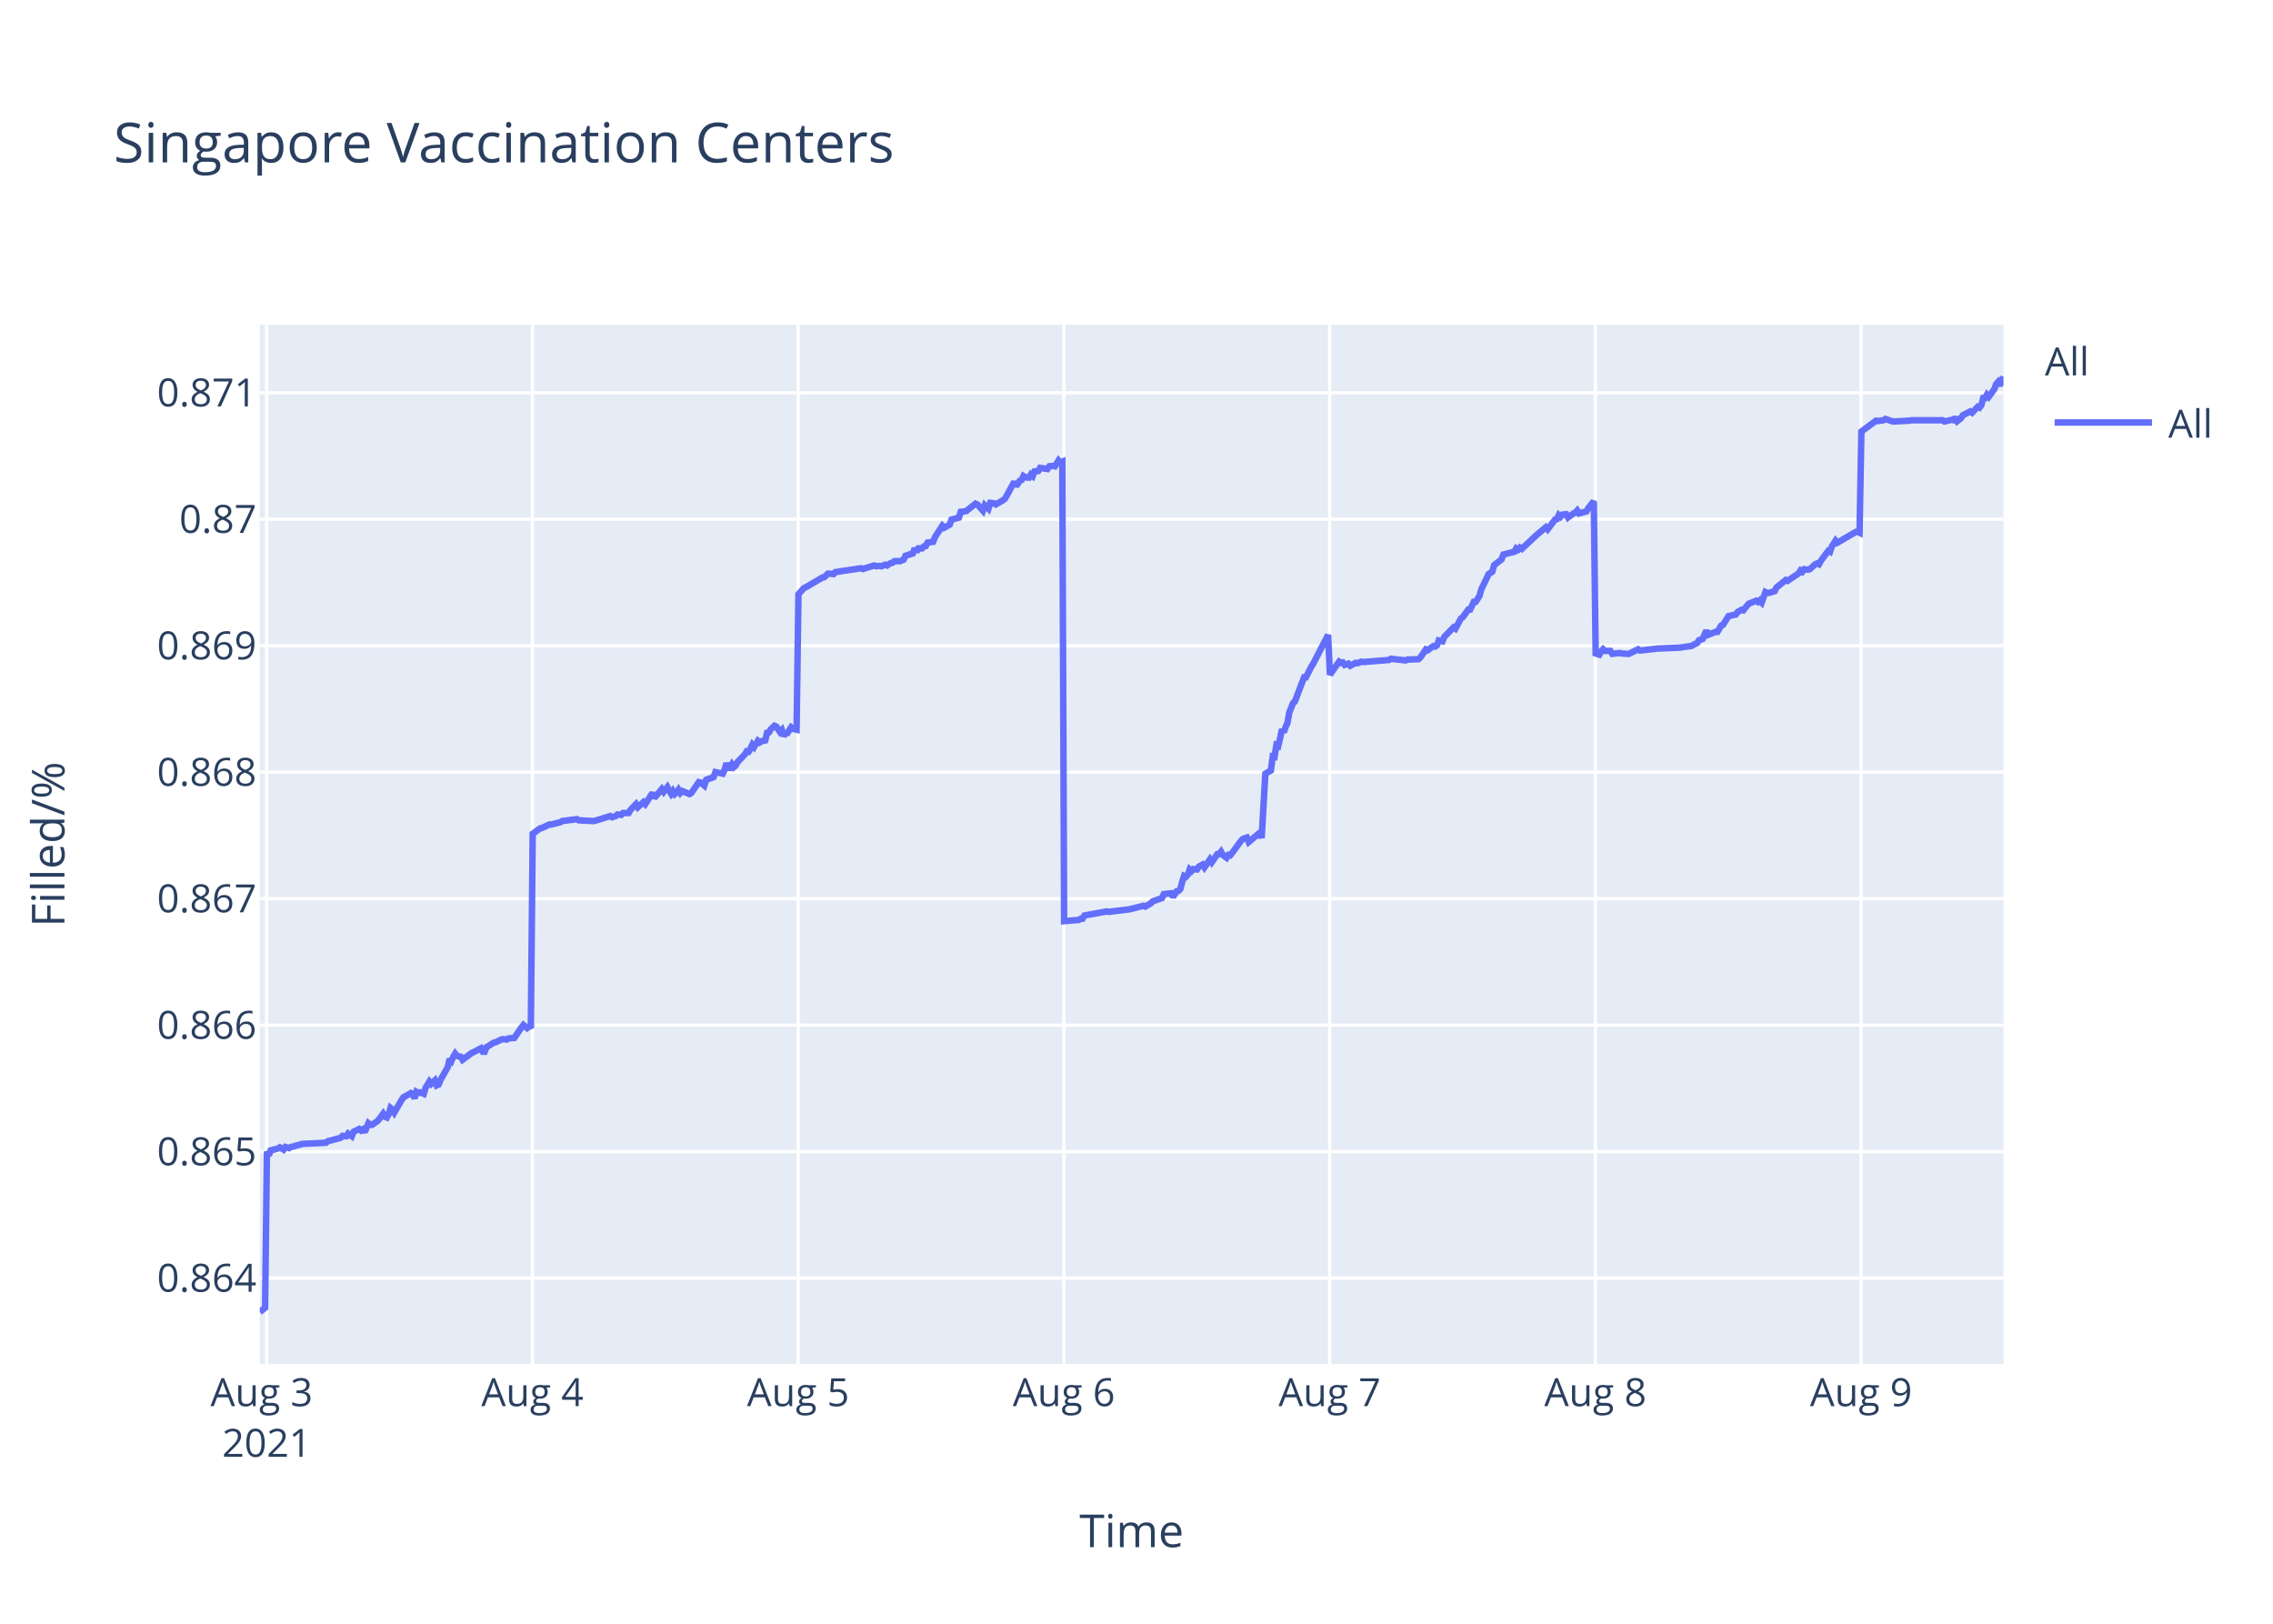
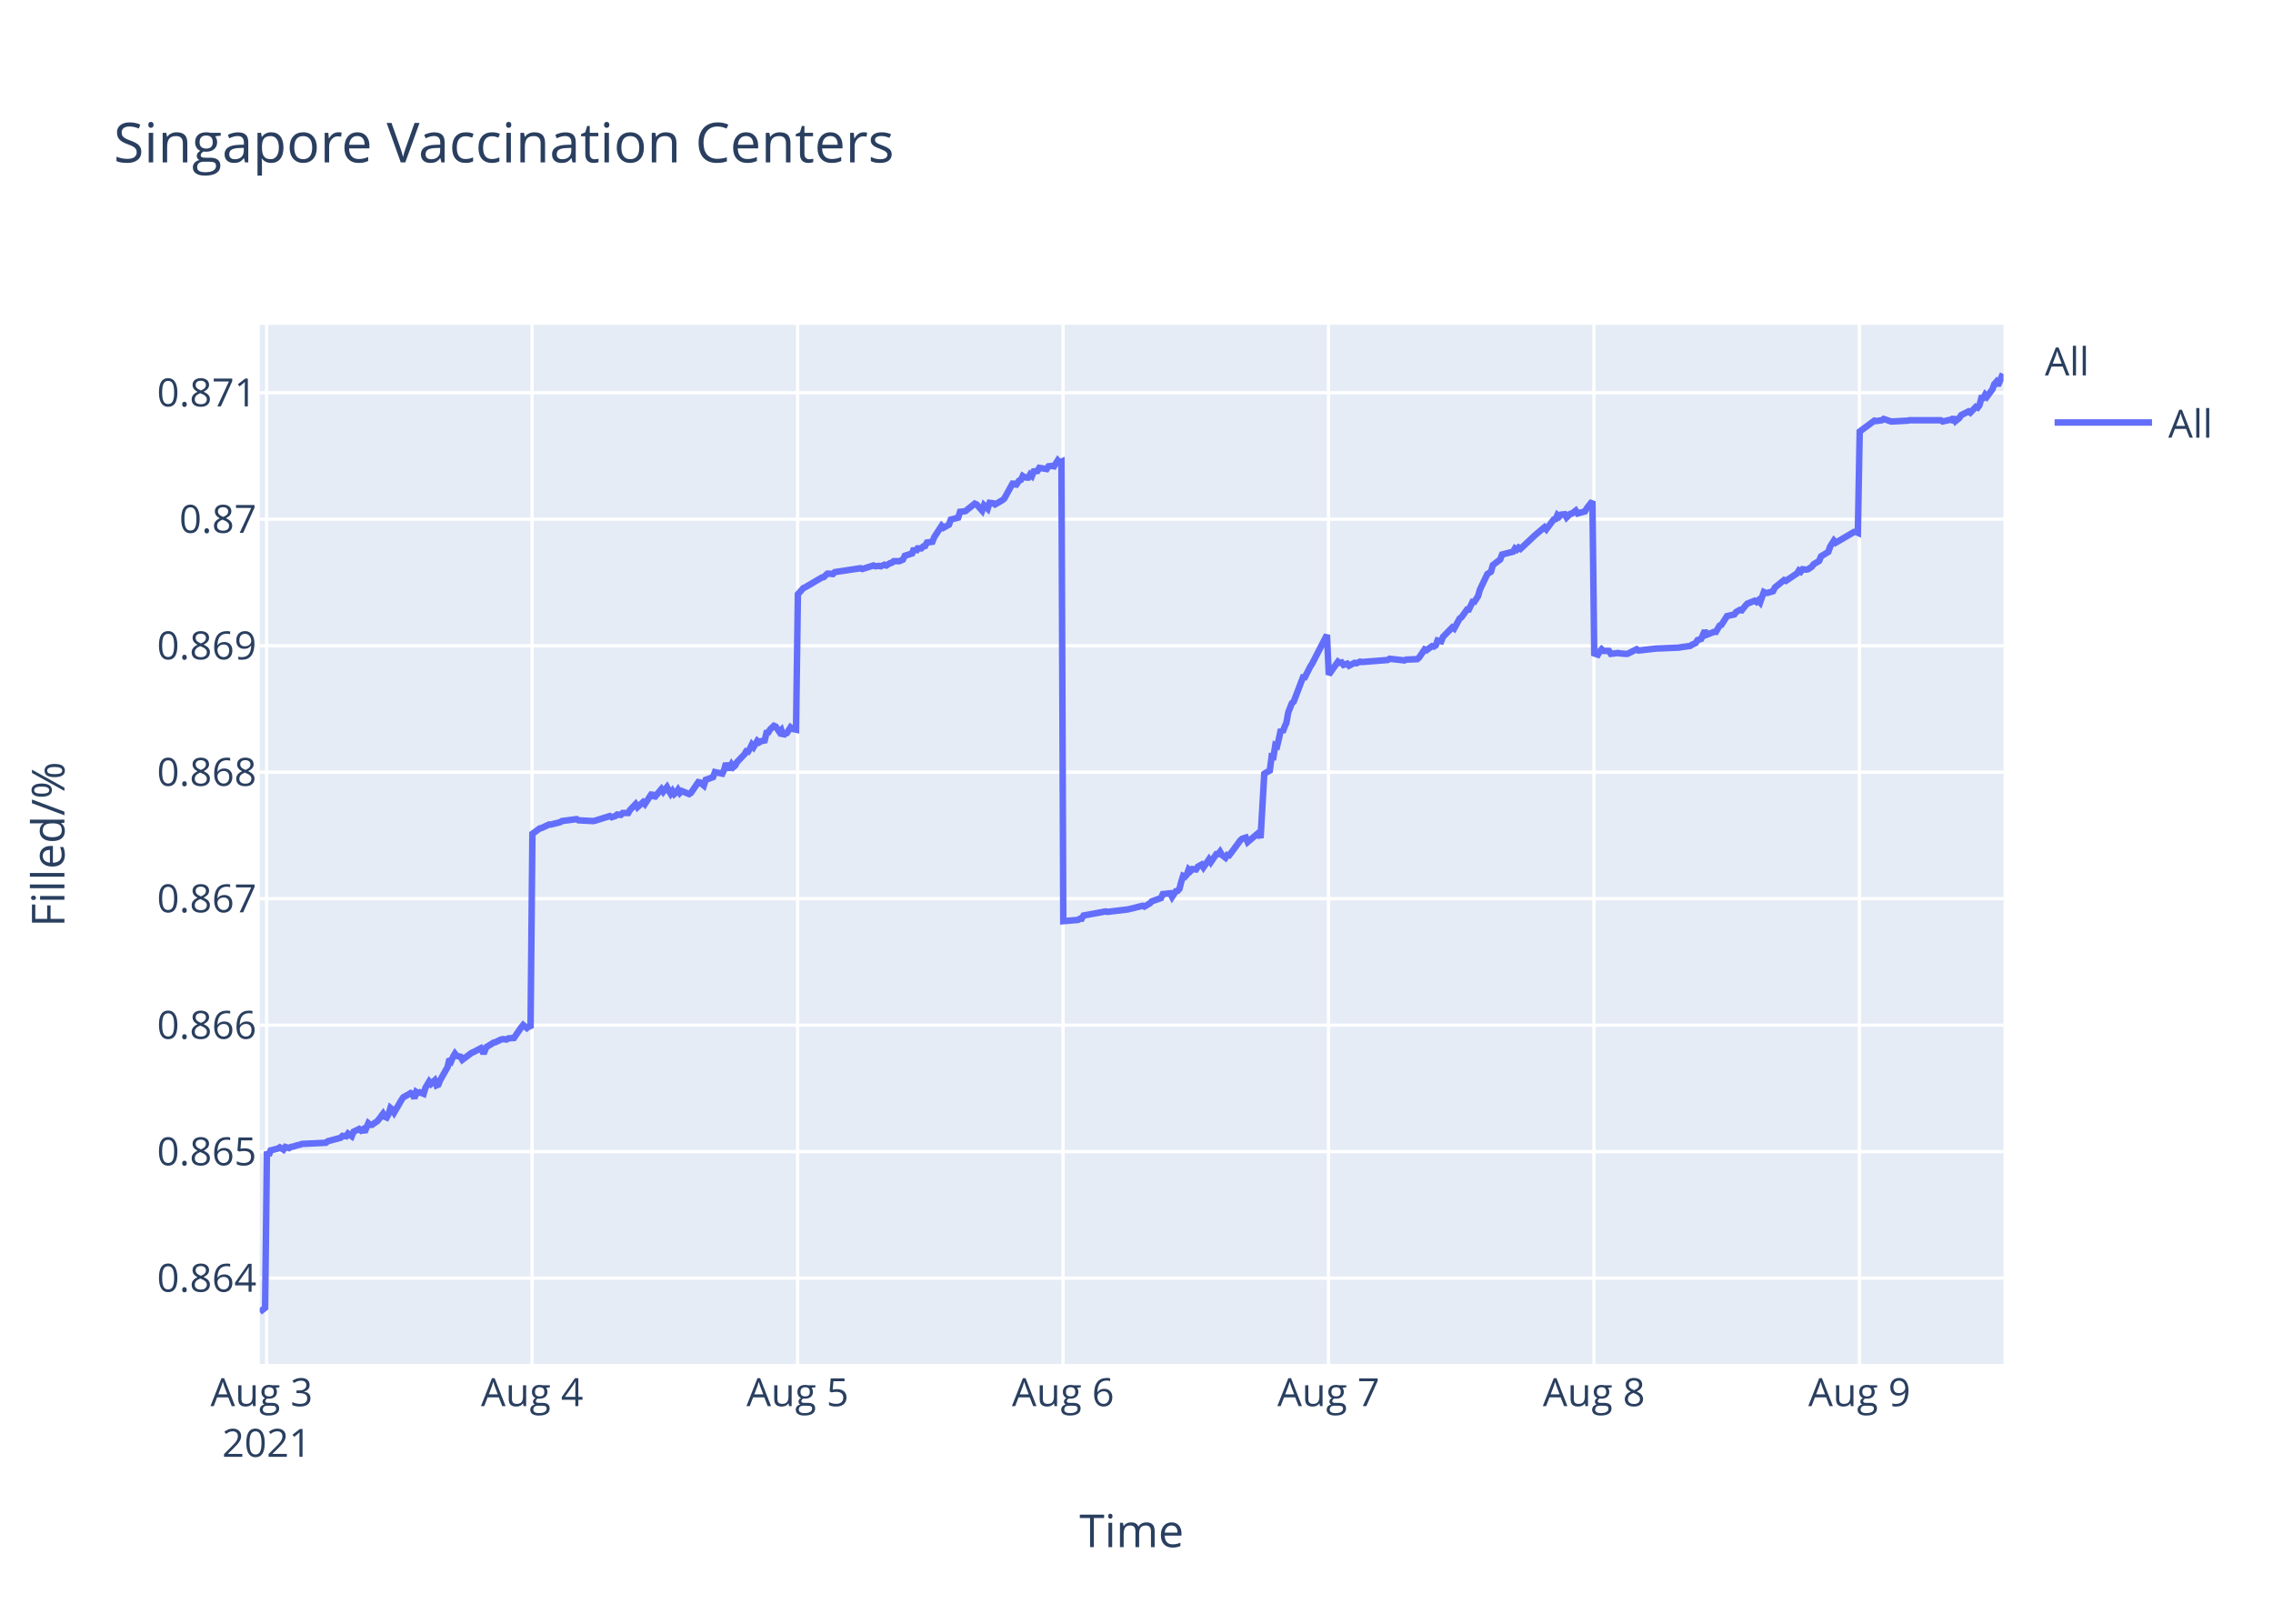
<svg xmlns="http://www.w3.org/2000/svg" class="main-svg" width="700" height="500" style="" viewBox="0 0 700 500">
  <rect x="0" y="0" width="700" height="500" style="fill: rgb(255, 255, 255); fill-opacity: 1;" />
-   <defs id="defs-73334f">
+   <defs id="defs-639328">
    <g class="clips">
-       <clipPath id="clip73334fxyplot" class="plotclip">
+       <clipPath id="clip639328xyplot" class="plotclip">
        <rect width="537" height="320" />
      </clipPath>
-       <clipPath class="axesclip" id="clip73334fx">
+       <clipPath class="axesclip" id="clip639328x">
        <rect x="80" y="0" width="537" height="500" />
      </clipPath>
-       <clipPath class="axesclip" id="clip73334fy">
+       <clipPath class="axesclip" id="clip639328y">
        <rect x="0" y="100" width="700" height="320" />
      </clipPath>
-       <clipPath class="axesclip" id="clip73334fxy">
+       <clipPath class="axesclip" id="clip639328xy">
        <rect x="80" y="100" width="537" height="320" />
      </clipPath>
    </g>
    <g class="gradients" />
  </defs>
  <g class="bglayer">
    <rect class="bg" x="80" y="100" width="537" height="320" style="fill: rgb(229, 236, 246); fill-opacity: 1; stroke-width: 0;" />
  </g>
  <g class="layer-below">
    <g class="imagelayer" />
    <g class="shapelayer" />
  </g>
  <g class="cartesianlayer">
    <g class="subplot xy">
      <g class="layer-subplot">
        <g class="shapelayer" />
        <g class="imagelayer" />
      </g>
      <g class="gridlayer">
        <g class="x">
          <path class="xgrid crisp" transform="translate(82.12,0)" d="M0,100v320" style="stroke: rgb(255, 255, 255); stroke-opacity: 1; stroke-width: 1px;" />
-           <path class="xgrid crisp" transform="translate(163.96,0)" d="M0,100v320" style="stroke: rgb(255, 255, 255); stroke-opacity: 1; stroke-width: 1px;" />
-           <path class="xgrid crisp" transform="translate(245.8,0)" d="M0,100v320" style="stroke: rgb(255, 255, 255); stroke-opacity: 1; stroke-width: 1px;" />
-           <path class="xgrid crisp" transform="translate(327.64,0)" d="M0,100v320" style="stroke: rgb(255, 255, 255); stroke-opacity: 1; stroke-width: 1px;" />
-           <path class="xgrid crisp" transform="translate(409.48,0)" d="M0,100v320" style="stroke: rgb(255, 255, 255); stroke-opacity: 1; stroke-width: 1px;" />
-           <path class="xgrid crisp" transform="translate(491.32,0)" d="M0,100v320" style="stroke: rgb(255, 255, 255); stroke-opacity: 1; stroke-width: 1px;" />
-           <path class="xgrid crisp" transform="translate(573.15,0)" d="M0,100v320" style="stroke: rgb(255, 255, 255); stroke-opacity: 1; stroke-width: 1px;" />
+           <path class="xgrid crisp" transform="translate(163.87,0)" d="M0,100v320" style="stroke: rgb(255, 255, 255); stroke-opacity: 1; stroke-width: 1px;" />
+           <path class="xgrid crisp" transform="translate(245.63,0)" d="M0,100v320" style="stroke: rgb(255, 255, 255); stroke-opacity: 1; stroke-width: 1px;" />
+           <path class="xgrid crisp" transform="translate(327.38,0)" d="M0,100v320" style="stroke: rgb(255, 255, 255); stroke-opacity: 1; stroke-width: 1px;" />
+           <path class="xgrid crisp" transform="translate(409.13,0)" d="M0,100v320" style="stroke: rgb(255, 255, 255); stroke-opacity: 1; stroke-width: 1px;" />
+           <path class="xgrid crisp" transform="translate(490.88,0)" d="M0,100v320" style="stroke: rgb(255, 255, 255); stroke-opacity: 1; stroke-width: 1px;" />
+           <path class="xgrid crisp" transform="translate(572.63,0)" d="M0,100v320" style="stroke: rgb(255, 255, 255); stroke-opacity: 1; stroke-width: 1px;" />
        </g>
        <g class="y">
          <path class="ygrid crisp" transform="translate(0,393.57)" d="M80,0h537" style="stroke: rgb(255, 255, 255); stroke-opacity: 1; stroke-width: 1px;" />
          <path class="ygrid crisp" transform="translate(0,354.63)" d="M80,0h537" style="stroke: rgb(255, 255, 255); stroke-opacity: 1; stroke-width: 1px;" />
          <path class="ygrid crisp" transform="translate(0,315.68)" d="M80,0h537" style="stroke: rgb(255, 255, 255); stroke-opacity: 1; stroke-width: 1px;" />
          <path class="ygrid crisp" transform="translate(0,276.73)" d="M80,0h537" style="stroke: rgb(255, 255, 255); stroke-opacity: 1; stroke-width: 1px;" />
          <path class="ygrid crisp" transform="translate(0,237.78)" d="M80,0h537" style="stroke: rgb(255, 255, 255); stroke-opacity: 1; stroke-width: 1px;" />
          <path class="ygrid crisp" transform="translate(0,198.83)" d="M80,0h537" style="stroke: rgb(255, 255, 255); stroke-opacity: 1; stroke-width: 1px;" />
          <path class="ygrid crisp" transform="translate(0,159.88)" d="M80,0h537" style="stroke: rgb(255, 255, 255); stroke-opacity: 1; stroke-width: 1px;" />
          <path class="ygrid crisp" transform="translate(0,120.94)" d="M80,0h537" style="stroke: rgb(255, 255, 255); stroke-opacity: 1; stroke-width: 1px;" />
        </g>
      </g>
      <g class="zerolinelayer" />
      <path class="xlines-below" />
      <path class="ylines-below" />
      <g class="overlines-below" />
      <g class="xaxislayer-below" />
      <g class="yaxislayer-below" />
      <g class="overaxes-below" />
-       <g class="plot" transform="translate(80,100)" clip-path="url('#clip73334fxyplot')">
+       <g class="plot" transform="translate(80,100)" clip-path="url('#clip639328xyplot')">
        <g class="scatterlayer mlayer">
-           <g class="trace scatter traceb5b039" style="stroke-miterlimit: 2; opacity: 1;">
+           <g class="trace scatter tracebb25cb" style="stroke-miterlimit: 2; opacity: 1;">
            <g class="fills" />
            <g class="errorbars" />
            <g class="lines">
-               <path class="js-line" d="M0,304L1.64,302.72L2.21,254.6L2.78,255.78L3.34,254.25L5.62,253.66L6.18,253.31L7.32,254.01L7.89,253.19L9.03,253.54L9.6,253.19L10.73,252.95L11.3,252.72L12.44,252.48L13.01,252.25L20.39,251.89L20.96,251.42L24.94,250.36L25.5,249.77L26.64,249.89L27.21,249.07L28.35,249.89L28.92,248.48L30.62,247.65L31.19,248.13L31.76,247.77L32.33,248.6L33.46,245.89L34.03,246.36L34.6,246.36L36.3,245.18L36.87,244.47L38.01,242.94L38.58,243.89L39.14,244.12L39.72,243.06L40.28,241.18L40.85,241.65L41.42,242.59L43.69,238.7L44.26,237.88L45.97,236.94L46.53,236.58L47.1,236.82L47.67,238.23L48.24,236.23L48.81,236.58L49.38,236.35L50.51,236.82L51.08,234.94L52.22,233.05L52.79,233.76L53.92,232.7L54.49,234.23L55.06,233.99L55.63,232.58L57.9,228.58L58.47,226.1L59.04,226.69L59.61,225.4L60.18,224.45L60.74,225.16L61.88,225.4L62.45,226.34L65.29,224.22L65.86,223.98L68.13,222.8L68.7,223.86L69.27,223.86L69.83,222.45L72.11,221.04L72.68,220.92L74.38,220.1L74.95,219.98L76.09,220.1L76.66,219.74L78.36,219.63L78.93,218.8L80.63,216.33L81.2,215.62L82.34,216.56L82.91,216.09L83.48,216.56L84.05,156.75L86.32,155.09L86.89,154.97L89.16,153.9L89.73,153.9L92.57,153.19L93.14,152.83L97.69,152.24L98.26,152.6L102.8,152.83L103.37,152.71L107.91,151.29L108.48,151.65L109.62,151.29L110.19,150.81L111.32,150.93L111.89,150.34L113.6,150.34L114.16,149.39L115.87,147.61L116.44,148.56L118.14,147.01L118.71,147.61L120.98,144.16L121.55,145.71L123.82,142.98L124.4,143.81L125.53,142.38L126.1,143.45L126.67,144.4L127.23,143.57L127.8,144.52L128.37,144.05L128.94,143.21L129.51,144.16L130.08,143.57L132.35,144.52L132.92,144.16L135.2,140.84L135.77,140.96L136.9,141.91L137.47,140.13L139.75,139.3L140.32,137.75L142.59,138.23L143.16,137.04L143.72,135.02L144.29,136.45L144.86,136.45L145.43,135.38L146,136.21L146.57,135.73L147.13,134.66L149.41,132.29L149.98,131.34L150.55,131.46L151.11,130.51L151.68,129.32L152.25,130.03L153.39,128.13L153.96,128.61L154.52,128.25L155.66,128.01L156.23,125.64L156.8,125.52L157.36,124.57L158.5,123.5L159.07,123.74L160.21,125.4L160.78,124.81L161.35,126.59L161.91,125.88L162.48,125.76L163.62,123.98L164.19,124.45L165.32,124.69L165.89,82.99L167.59,81.08L168.16,80.84L173.28,77.84L173.85,77.72L174.98,76.65L175.55,76.65L176.69,76.77L177.26,76.17L185.21,74.97L185.78,75.21L189.19,74.13L189.76,74.37L190.89,74.25L191.46,74.37L192.6,73.89L193.17,74.13L194.3,73.41L194.87,73.29L195.44,72.81L197.14,72.81L198.28,72.33L198.85,71.14L201.12,70.42L201.69,68.86L202.26,69.94L202.83,68.86L203.97,68.86L204.53,68.26L205.1,68.14L205.67,67.07L207.37,66.83L207.94,65.39L210.2,61.92L210.76,62.51L212.47,61.56L213.04,60L215.31,59.4L215.88,57.6L217.02,57.48L217.58,57.36L220.43,55.09L220.99,55.33L222.7,57.24L223.27,55.57L224.41,56.65L224.98,54.85L226.11,54.97L226.68,55.33L228.95,54.01L229.52,53.53L232.36,48.38L232.93,49.7L234.07,48.02L234.64,47.78L235.2,46.59L235.77,46.94L236.34,47.06L236.91,47.06L237.47,46.11L238.04,46.59L238.61,45.15L239.75,45.03L240.32,44.07L242.59,44.43L243.16,43.59L244.3,43.47L244.87,43.59L246,41.79L246.57,42.39L247.14,42.15L247.71,183.65L252.25,183.27L252.82,182.9L253.39,182.9L253.96,181.91L260.78,180.66L261.35,180.79L267.6,180.04L268.17,179.92L272.15,178.92L272.71,179.17L274.41,178.18L274.99,177.55L277.83,176.56L278.4,175.32L280.69,175.07L281.26,176.19L282.39,174.45L282.96,174.32L283.53,173.7L284.1,171.46L284.66,169.72L285.23,169.97L285.8,169.35L286.37,167.73L286.94,168.23L287.51,167.61L288.64,167.73L289.21,166.86L290.35,166.24L290.92,167.11L292.62,164.63L293.19,165.5L294.9,163.01L295.46,163.01L296.03,162.27L296.6,163.26L297.74,164.13L298.31,163.26L298.87,163.38L299.45,162.64L302.29,158.78L302.85,158.29L303.99,157.91L304.56,159.28L307.97,156.42L308.54,158.04L309.68,138.27L310.24,137.9L311.38,137.28L311.95,132.93L312.51,133.05L313.08,129.45L313.65,129.7L314.22,127.34L314.79,124.6L315.36,125.47L315.92,123.85L316.49,122.61L317.06,119.38L318.2,116.52L318.77,116.02L321.61,108.56L322.18,108.56L323.88,105.21L324.45,104.34L329,95.51L329.57,107.75L332.41,103.74L332.98,104.11L333.54,103.99L334.11,104.74L335.25,104.36L335.82,104.99L337.52,104.11L338.09,104.24L339.23,103.74L339.8,103.86L347.75,103.23L348.32,102.86L352.87,103.36L353.43,103.11L356.84,102.98L357.41,102.48L359.12,99.97L359.68,100.23L361.39,98.97L361.96,99.1L362.53,98.72L363.09,97.22L364.23,97.47L364.8,96.09L367.64,93.2L368.21,93.58L369.91,90.45L370.48,90.07L372.19,87.69L372.76,87.69L373.89,85.31L374.46,85.31L375.6,83.55L376.17,81.54L378.44,76.78L379.01,76.4L379.58,76.03L380.14,74.02L382.42,72.27L382.99,70.76L386.4,69.88L386.96,68.88L387.53,69.26L388.1,68.63L388.67,69.01L393.22,64.74L396.06,62.36L396.63,62.99L398.9,59.98L399.47,59.85L400.04,58.6L400.61,59.1L401.17,58.47L402.31,58.35L402.88,59.35L404.58,58.1L405.15,57.85L405.72,57.22L406.29,58.1L408.56,57.47L409.13,56.47L410.83,54.34L411.4,101.21L412.54,101.59L413.11,100.57L413.68,99.93L414.24,100.44L415.95,100.44L416.52,101.34L418.79,101.08L419.36,101.21L421.06,101.34L421.64,101.34L424.48,99.93L425.05,100.32L430.73,99.68L431.3,99.68L437.55,99.42L438.11,99.29L440.96,98.91L441.52,98.53L442.66,98.02L443.23,97.12L444.36,96.74L444.93,95.46L445.5,94.19L446.07,95.46L448.34,94.57L448.91,94.57L450.05,92.65L450.62,92.4L452.32,89.72L452.89,89.59L454.59,89.21L455.16,88.44L456.3,87.8L456.87,87.93L458.01,86.52L458.57,85.89L460.85,84.99L461.42,85.37L461.98,84.86L462.55,85.5L463.69,82.31L464.26,82.57L464.83,82.57L466.53,82.05L467.1,80.9L469.94,78.61L470.51,78.86L473.92,76.56L474.49,75.67L475.06,76.05L475.62,75.29L476.76,75.41L477.33,75.29L479.03,73.75L479.6,73.5L480.17,73.75L480.74,72.73L482.44,70.43L483.01,69.67L483.58,69.92L484.15,68.26L485.29,66.47L485.85,67.11L491.54,63.79L492.1,63.79L492.67,64.05L493.24,32.88L497.79,29.53L498.36,29.66L500.06,29.4L500.63,29.01L502.9,29.78L503.47,29.78L508.02,29.53L508.59,29.4L518.25,29.4L518.82,29.78L521.09,29.27L521.66,29.4L522.23,28.5L522.79,29.66L523.93,28.75L524.5,27.85L526.77,26.69L527.34,27.08L529.04,25.28L529.61,25.53L530.18,24.76L530.75,22.57L531.32,22.57L531.89,21.54L532.46,22.18L533.02,21.41L534.16,19.86L534.73,18.32L535.3,17.67L535.86,18.71L537,16" style="vector-effect: non-scaling-stroke; fill: none; stroke: rgb(99, 110, 250); stroke-opacity: 1; stroke-width: 2px; opacity: 1;" />
+               <path class="js-line" d="M0,304L1.64,302.72L2.21,254.6L2.77,255.78L3.34,254.25L5.61,253.66L6.18,253.31L7.31,254.01L7.88,253.19L9.02,253.54L9.59,253.19L10.72,252.95L11.29,252.72L12.42,252.48L12.99,252.25L20.37,251.89L20.94,251.42L24.91,250.36L25.48,249.77L26.62,249.89L27.18,249.07L28.32,249.89L28.89,248.48L30.59,247.65L31.16,248.13L31.72,247.77L32.29,248.6L33.43,245.89L33.99,246.36L34.56,246.36L36.27,245.18L36.83,244.47L37.97,242.94L38.54,243.89L39.1,244.12L39.67,243.06L40.24,241.18L40.81,241.65L41.38,242.59L43.65,238.7L44.21,237.88L45.92,236.94L46.48,236.58L47.05,236.82L47.62,238.23L48.19,236.23L48.76,236.58L49.32,236.35L50.46,236.82L51.03,234.94L52.16,233.05L52.73,233.76L53.87,232.7L54.43,234.23L55,233.99L55.57,232.58L57.84,228.58L58.41,226.1L58.98,226.69L59.54,225.4L60.11,224.45L60.68,225.16L61.81,225.4L62.38,226.34L65.22,224.22L65.79,223.98L68.06,222.8L68.63,223.86L69.19,223.86L69.76,222.45L72.04,221.04L72.6,220.92L74.3,220.1L74.87,219.98L76.01,220.1L76.58,219.74L78.28,219.63L78.84,218.8L80.55,216.33L81.12,215.62L82.25,216.56L82.82,216.09L83.39,216.56L83.96,156.75L86.23,155.09L86.79,154.97L89.07,153.9L89.64,153.9L92.47,153.19L93.04,152.83L97.58,152.24L98.15,152.6L102.69,152.83L103.26,152.71L107.8,151.29L108.37,151.65L109.5,151.29L110.07,150.81L111.2,150.93L111.77,150.34L113.48,150.34L114.04,149.39L115.74,147.61L116.31,148.56L118.02,147.01L118.59,147.61L120.86,144.16L121.42,145.71L123.69,142.98L124.26,143.81L125.4,142.38L125.96,143.45L126.53,144.4L127.1,143.57L127.67,144.52L128.24,144.05L128.8,143.21L129.37,144.16L129.94,143.57L132.21,144.52L132.78,144.16L135.06,140.84L135.62,140.96L136.76,141.91L137.33,140.13L139.6,139.3L140.17,137.75L142.44,138.23L143.01,137.04L143.57,135.02L144.14,136.45L144.71,136.45L145.28,135.38L145.85,136.21L146.41,135.73L146.98,134.66L149.25,132.29L149.82,131.34L150.39,131.46L150.95,130.51L151.52,129.32L152.09,130.03L153.22,128.13L153.79,128.61L154.36,128.25L155.5,128.01L156.06,125.64L156.63,125.52L157.2,124.57L158.34,123.5L158.9,123.74L160.04,125.4L160.61,124.81L161.18,126.59L161.74,125.88L162.31,125.76L163.44,123.98L164.01,124.45L165.15,124.69L165.72,82.99L167.42,81.08L167.98,80.84L173.09,77.84L173.66,77.72L174.8,76.65L175.37,76.65L176.5,76.77L177.07,76.17L185.02,74.97L185.58,75.21L188.99,74.13L189.56,74.37L190.69,74.25L191.26,74.37L192.39,73.89L192.97,74.13L194.1,73.41L194.67,73.29L195.23,72.81L196.94,72.81L198.07,72.33L198.64,71.14L200.91,70.42L201.48,68.86L202.05,69.94L202.62,68.86L203.75,68.86L204.32,68.26L204.89,68.14L205.45,67.07L207.15,66.83L207.72,65.39L209.98,61.92L210.54,62.51L212.25,61.56L212.81,60L215.09,59.4L215.65,57.6L216.79,57.48L217.36,57.36L220.19,55.09L220.76,55.33L222.46,57.24L223.04,55.57L224.17,56.65L224.75,54.85L225.87,54.97L226.44,55.33L228.71,54.01L229.28,53.53L232.12,48.38L232.68,49.7L233.82,48.02L234.39,47.78L234.96,46.59L235.52,46.94L236.09,47.06L236.66,47.06L237.22,46.11L237.79,46.59L238.36,45.15L239.5,45.03L240.07,44.07L242.34,44.43L242.9,43.59L244.04,43.47L244.61,43.59L245.75,41.79L246.31,42.39L246.88,42.15L247.45,183.65L251.99,183.27L252.56,182.9L253.12,182.9L253.69,181.91L260.5,180.66L261.07,180.79L267.32,180.04L267.88,179.92L271.86,178.92L272.42,179.17L274.12,178.18L274.7,177.55L277.53,176.56L278.1,175.32L280.39,175.07L280.96,176.19L282.1,174.45L282.66,174.32L283.23,173.7L283.8,171.46L284.36,169.72L284.93,169.97L285.5,169.35L286.07,167.73L286.64,168.23L287.2,167.61L288.34,167.73L288.91,166.86L290.04,166.24L290.61,167.11L292.31,164.63L292.88,165.5L294.59,163.01L295.15,163.01L295.72,162.27L296.29,163.26L297.42,164.13L297.99,163.26L298.56,163.38L299.13,162.64L301.97,158.78L302.53,158.29L303.67,157.91L304.24,159.28L307.64,156.42L308.21,158.04L309.35,138.27L309.92,137.9L311.05,137.28L311.62,132.93L312.18,133.05L312.75,129.45L313.32,129.7L313.89,127.34L314.46,124.6L315.02,125.47L315.59,123.85L316.16,122.61L316.73,119.38L317.86,116.52L318.43,116.02L321.27,108.56L321.84,108.56L323.54,105.21L324.11,104.34L328.65,95.51L329.22,107.75L332.06,103.74L332.63,104.11L333.19,103.99L333.76,104.74L334.9,104.36L335.46,104.99L337.16,104.11L337.73,104.24L338.87,103.74L339.44,103.86L347.38,103.23L347.95,102.86L352.49,103.36L353.06,103.11L356.47,102.98L357.03,102.48L358.74,99.97L359.3,100.23L361.01,98.97L361.58,99.1L362.15,98.72L362.71,97.22L363.85,97.47L364.41,96.09L367.25,93.2L367.82,93.58L369.52,90.45L370.09,90.07L371.8,87.69L372.36,87.69L373.5,85.31L374.06,85.31L375.2,83.55L375.77,81.54L378.04,76.78L378.61,76.4L379.18,76.03L379.74,74.02L382.02,72.27L382.58,70.76L385.99,69.88L386.56,68.88L387.13,69.26L387.69,68.63L388.26,69.01L392.8,64.74L395.64,62.36L396.21,62.99L398.48,59.98L399.05,59.85L399.62,58.6L400.18,59.1L400.75,58.47L401.89,58.35L402.45,59.35L403.59,58.22L404.16,58.1L405.29,57.22L405.86,58.1L408.13,57.47L408.7,56.47L410.4,54.34L410.97,101.21L412.1,101.59L412.67,100.57L413.24,99.93L413.81,100.44L415.51,100.44L416.08,101.34L418.35,101.08L418.92,101.21L420.62,101.34L421.19,101.34L424.03,99.93L424.6,100.32L430.27,99.68L430.84,99.68L437.08,99.42L437.65,99.29L440.49,98.91L441.06,98.53L442.19,98.02L442.76,97.12L443.9,96.74L444.46,95.46L445.03,94.19L445.6,95.46L447.87,94.57L448.44,94.57L449.57,92.65L450.14,92.4L451.85,89.72L452.41,89.59L454.11,89.21L454.68,88.44L455.82,87.8L456.39,87.93L457.52,86.52L458.09,85.89L460.36,84.99L460.93,85.37L461.5,84.86L462.06,85.5L463.2,82.31L463.77,82.57L464.34,82.57L466.04,82.05L466.61,80.9L469.45,78.61L470.01,78.86L473.42,76.56L473.99,75.67L474.56,76.05L475.12,75.29L476.26,75.41L476.82,75.29L477.96,74.52L478.53,73.75L480.23,72.73L480.8,71.33L483.07,69.92L483.64,68.26L484.78,66.47L485.34,67.11L491.02,63.79L491.59,63.79L492.15,64.05L492.72,32.88L497.26,29.53L497.83,29.66L499.54,29.4L500.1,29.01L502.37,29.78L502.94,29.78L507.48,29.53L508.05,29.4L517.7,29.4L518.27,29.78L520.54,29.27L521.11,29.4L521.68,28.5L522.24,29.66L523.38,28.75L523.94,27.85L526.22,26.69L526.78,27.08L528.49,25.28L529.05,25.53L529.62,24.76L530.19,22.57L530.76,22.57L531.33,21.54L531.89,22.18L532.46,21.41L533.6,19.86L534.16,18.32L534.73,17.67L535.3,18.71L536.43,16L537,16.26" style="vector-effect: non-scaling-stroke; fill: none; stroke: rgb(99, 110, 250); stroke-opacity: 1; stroke-width: 2px; opacity: 1;" />
            </g>
            <g class="points" />
            <g class="text" />
          </g>
        </g>
      </g>
      <g class="overplot" />
      <path class="xlines-above crisp" d="M0,0" style="fill: none;" />
      <path class="ylines-above crisp" d="M0,0" style="fill: none;" />
      <g class="overlines-above" />
      <g class="xaxislayer-above">
        <g class="xtick">
          <text text-anchor="middle" x="0" y="433" transform="translate(82.12,0)" style="font-family: 'Open Sans', verdana, arial, sans-serif; font-size: 12px; fill: rgb(42, 63, 95); fill-opacity: 1; white-space: pre;">
            <tspan class="line" dy="0em" x="0" y="433">Aug 3</tspan>
            <tspan class="line" dy="1.3em" x="0" y="433">2021</tspan>
          </text>
        </g>
        <g class="xtick">
-           <text text-anchor="middle" x="0" y="433" transform="translate(163.96,0)" style="font-family: 'Open Sans', verdana, arial, sans-serif; font-size: 12px; fill: rgb(42, 63, 95); fill-opacity: 1; white-space: pre;">Aug 4</text>
+           <text text-anchor="middle" x="0" y="433" transform="translate(163.87,0)" style="font-family: 'Open Sans', verdana, arial, sans-serif; font-size: 12px; fill: rgb(42, 63, 95); fill-opacity: 1; white-space: pre;">Aug 4</text>
        </g>
        <g class="xtick">
-           <text text-anchor="middle" x="0" y="433" transform="translate(245.8,0)" style="font-family: 'Open Sans', verdana, arial, sans-serif; font-size: 12px; fill: rgb(42, 63, 95); fill-opacity: 1; white-space: pre;">Aug 5</text>
+           <text text-anchor="middle" x="0" y="433" transform="translate(245.63,0)" style="font-family: 'Open Sans', verdana, arial, sans-serif; font-size: 12px; fill: rgb(42, 63, 95); fill-opacity: 1; white-space: pre;">Aug 5</text>
        </g>
        <g class="xtick">
-           <text text-anchor="middle" x="0" y="433" transform="translate(327.64,0)" style="font-family: 'Open Sans', verdana, arial, sans-serif; font-size: 12px; fill: rgb(42, 63, 95); fill-opacity: 1; white-space: pre;">Aug 6</text>
+           <text text-anchor="middle" x="0" y="433" transform="translate(327.38,0)" style="font-family: 'Open Sans', verdana, arial, sans-serif; font-size: 12px; fill: rgb(42, 63, 95); fill-opacity: 1; white-space: pre;">Aug 6</text>
        </g>
        <g class="xtick">
-           <text text-anchor="middle" x="0" y="433" transform="translate(409.48,0)" style="font-family: 'Open Sans', verdana, arial, sans-serif; font-size: 12px; fill: rgb(42, 63, 95); fill-opacity: 1; white-space: pre;">Aug 7</text>
+           <text text-anchor="middle" x="0" y="433" transform="translate(409.13,0)" style="font-family: 'Open Sans', verdana, arial, sans-serif; font-size: 12px; fill: rgb(42, 63, 95); fill-opacity: 1; white-space: pre;">Aug 7</text>
        </g>
        <g class="xtick">
-           <text text-anchor="middle" x="0" y="433" transform="translate(491.32,0)" style="font-family: 'Open Sans', verdana, arial, sans-serif; font-size: 12px; fill: rgb(42, 63, 95); fill-opacity: 1; white-space: pre;">Aug 8</text>
+           <text text-anchor="middle" x="0" y="433" transform="translate(490.88,0)" style="font-family: 'Open Sans', verdana, arial, sans-serif; font-size: 12px; fill: rgb(42, 63, 95); fill-opacity: 1; white-space: pre;">Aug 8</text>
        </g>
        <g class="xtick">
-           <text text-anchor="middle" x="0" y="433" transform="translate(573.15,0)" style="font-family: 'Open Sans', verdana, arial, sans-serif; font-size: 12px; fill: rgb(42, 63, 95); fill-opacity: 1; white-space: pre;">Aug 9</text>
+           <text text-anchor="middle" x="0" y="433" transform="translate(572.63,0)" style="font-family: 'Open Sans', verdana, arial, sans-serif; font-size: 12px; fill: rgb(42, 63, 95); fill-opacity: 1; white-space: pre;">Aug 9</text>
        </g>
      </g>
      <g class="yaxislayer-above">
        <g class="ytick">
          <text text-anchor="end" x="79" y="4.2" transform="translate(0,393.57)" style="font-family: 'Open Sans', verdana, arial, sans-serif; font-size: 12px; fill: rgb(42, 63, 95); fill-opacity: 1; white-space: pre;">0.864</text>
        </g>
        <g class="ytick">
          <text text-anchor="end" x="79" y="4.2" transform="translate(0,354.63)" style="font-family: 'Open Sans', verdana, arial, sans-serif; font-size: 12px; fill: rgb(42, 63, 95); fill-opacity: 1; white-space: pre;">0.865</text>
        </g>
        <g class="ytick">
          <text text-anchor="end" x="79" y="4.2" transform="translate(0,315.68)" style="font-family: 'Open Sans', verdana, arial, sans-serif; font-size: 12px; fill: rgb(42, 63, 95); fill-opacity: 1; white-space: pre;">0.866</text>
        </g>
        <g class="ytick">
          <text text-anchor="end" x="79" y="4.2" transform="translate(0,276.73)" style="font-family: 'Open Sans', verdana, arial, sans-serif; font-size: 12px; fill: rgb(42, 63, 95); fill-opacity: 1; white-space: pre;">0.867</text>
        </g>
        <g class="ytick">
          <text text-anchor="end" x="79" y="4.2" transform="translate(0,237.78)" style="font-family: 'Open Sans', verdana, arial, sans-serif; font-size: 12px; fill: rgb(42, 63, 95); fill-opacity: 1; white-space: pre;">0.868</text>
        </g>
        <g class="ytick">
          <text text-anchor="end" x="79" y="4.2" transform="translate(0,198.83)" style="font-family: 'Open Sans', verdana, arial, sans-serif; font-size: 12px; fill: rgb(42, 63, 95); fill-opacity: 1; white-space: pre;">0.869</text>
        </g>
        <g class="ytick">
          <text text-anchor="end" x="79" y="4.2" transform="translate(0,159.88)" style="font-family: 'Open Sans', verdana, arial, sans-serif; font-size: 12px; fill: rgb(42, 63, 95); fill-opacity: 1; white-space: pre;">0.87</text>
        </g>
        <g class="ytick">
          <text text-anchor="end" x="79" y="4.2" transform="translate(0,120.94)" style="font-family: 'Open Sans', verdana, arial, sans-serif; font-size: 12px; fill: rgb(42, 63, 95); fill-opacity: 1; white-space: pre;">0.871</text>
        </g>
      </g>
      <g class="overaxes-above" />
    </g>
  </g>
  <g class="polarlayer" />
  <g class="ternarylayer" />
  <g class="geolayer" />
  <g class="funnelarealayer" />
  <g class="pielayer" />
  <g class="treemaplayer" />
  <g class="sunburstlayer" />
  <g class="glimages" />
-   <defs id="topdefs-73334f">
+   <defs id="topdefs-639328">
    <g class="clips" />
-     <clipPath id="legend73334f">
+     <clipPath id="legend639328">
      <rect width="60" height="45" x="0" y="0" />
    </clipPath>
  </defs>
  <g class="layer-above">
    <g class="imagelayer" />
    <g class="shapelayer" />
  </g>
  <g class="infolayer">
    <g class="legend" pointer-events="all" transform="translate(627.74,100)">
      <rect class="bg" shape-rendering="crispEdges" width="60" height="45" x="0" y="0" style="stroke: rgb(68, 68, 68); stroke-opacity: 1; fill: rgb(255, 255, 255); fill-opacity: 1; stroke-width: 0px;" />
-       <g class="scrollbox" transform="" clip-path="url('#legend73334f')">
+       <g class="scrollbox" transform="" clip-path="url('#legend639328')">
        <text class="legendtitletext" text-anchor="start" x="2" y="15.6" style="font-family: 'Open Sans', verdana, arial, sans-serif; font-size: 12px; fill: rgb(42, 63, 95); fill-opacity: 1; white-space: pre;">All</text>
        <g class="groups" transform="">
          <g class="traces" transform="translate(0,30.1)" style="opacity: 1;">
            <text class="legendtext" text-anchor="start" x="40" y="4.68" style="font-family: 'Open Sans', verdana, arial, sans-serif; font-size: 12px; fill: rgb(42, 63, 95); fill-opacity: 1; white-space: pre;">All</text>
            <g class="layers" style="opacity: 1;">
              <g class="legendfill" />
              <g class="legendlines">
                <path class="js-line" d="M5,0h30" style="fill: none; stroke: rgb(99, 110, 250); stroke-opacity: 1; stroke-width: 2px;" />
              </g>
              <g class="legendsymbols">
                <g class="legendpoints" />
              </g>
            </g>
            <rect class="legendtoggle" x="0" y="-9.5" width="54.891" height="19" style="fill: rgb(0, 0, 0); fill-opacity: 0;" />
          </g>
        </g>
      </g>
      <rect class="scrollbar" rx="20" ry="3" width="0" height="0" x="0" y="0" style="fill: rgb(128, 139, 164); fill-opacity: 1;" />
    </g>
    <g class="g-gtitle">
      <text class="gtitle" x="35" y="50" text-anchor="start" dy="0em" style="font-family: 'Open Sans', verdana, arial, sans-serif; font-size: 17px; fill: rgb(42, 63, 95); opacity: 1; font-weight: normal; white-space: pre;">Singapore Vaccination Centers</text>
    </g>
    <g class="g-xtitle">
      <text class="xtitle" x="348.5" y="476.409" text-anchor="middle" style="font-family: 'Open Sans', verdana, arial, sans-serif; font-size: 14px; fill: rgb(42, 63, 95); opacity: 1; font-weight: normal; white-space: pre;">Time</text>
    </g>
    <g class="g-ytitle">
      <text class="ytitle" transform="rotate(-90,19.84063,260)" x="19.841" y="260" text-anchor="middle" style="font-family: 'Open Sans', verdana, arial, sans-serif; font-size: 14px; fill: rgb(42, 63, 95); opacity: 1; font-weight: normal; white-space: pre;">Filled/%</text>
    </g>
  </g>
</svg>
